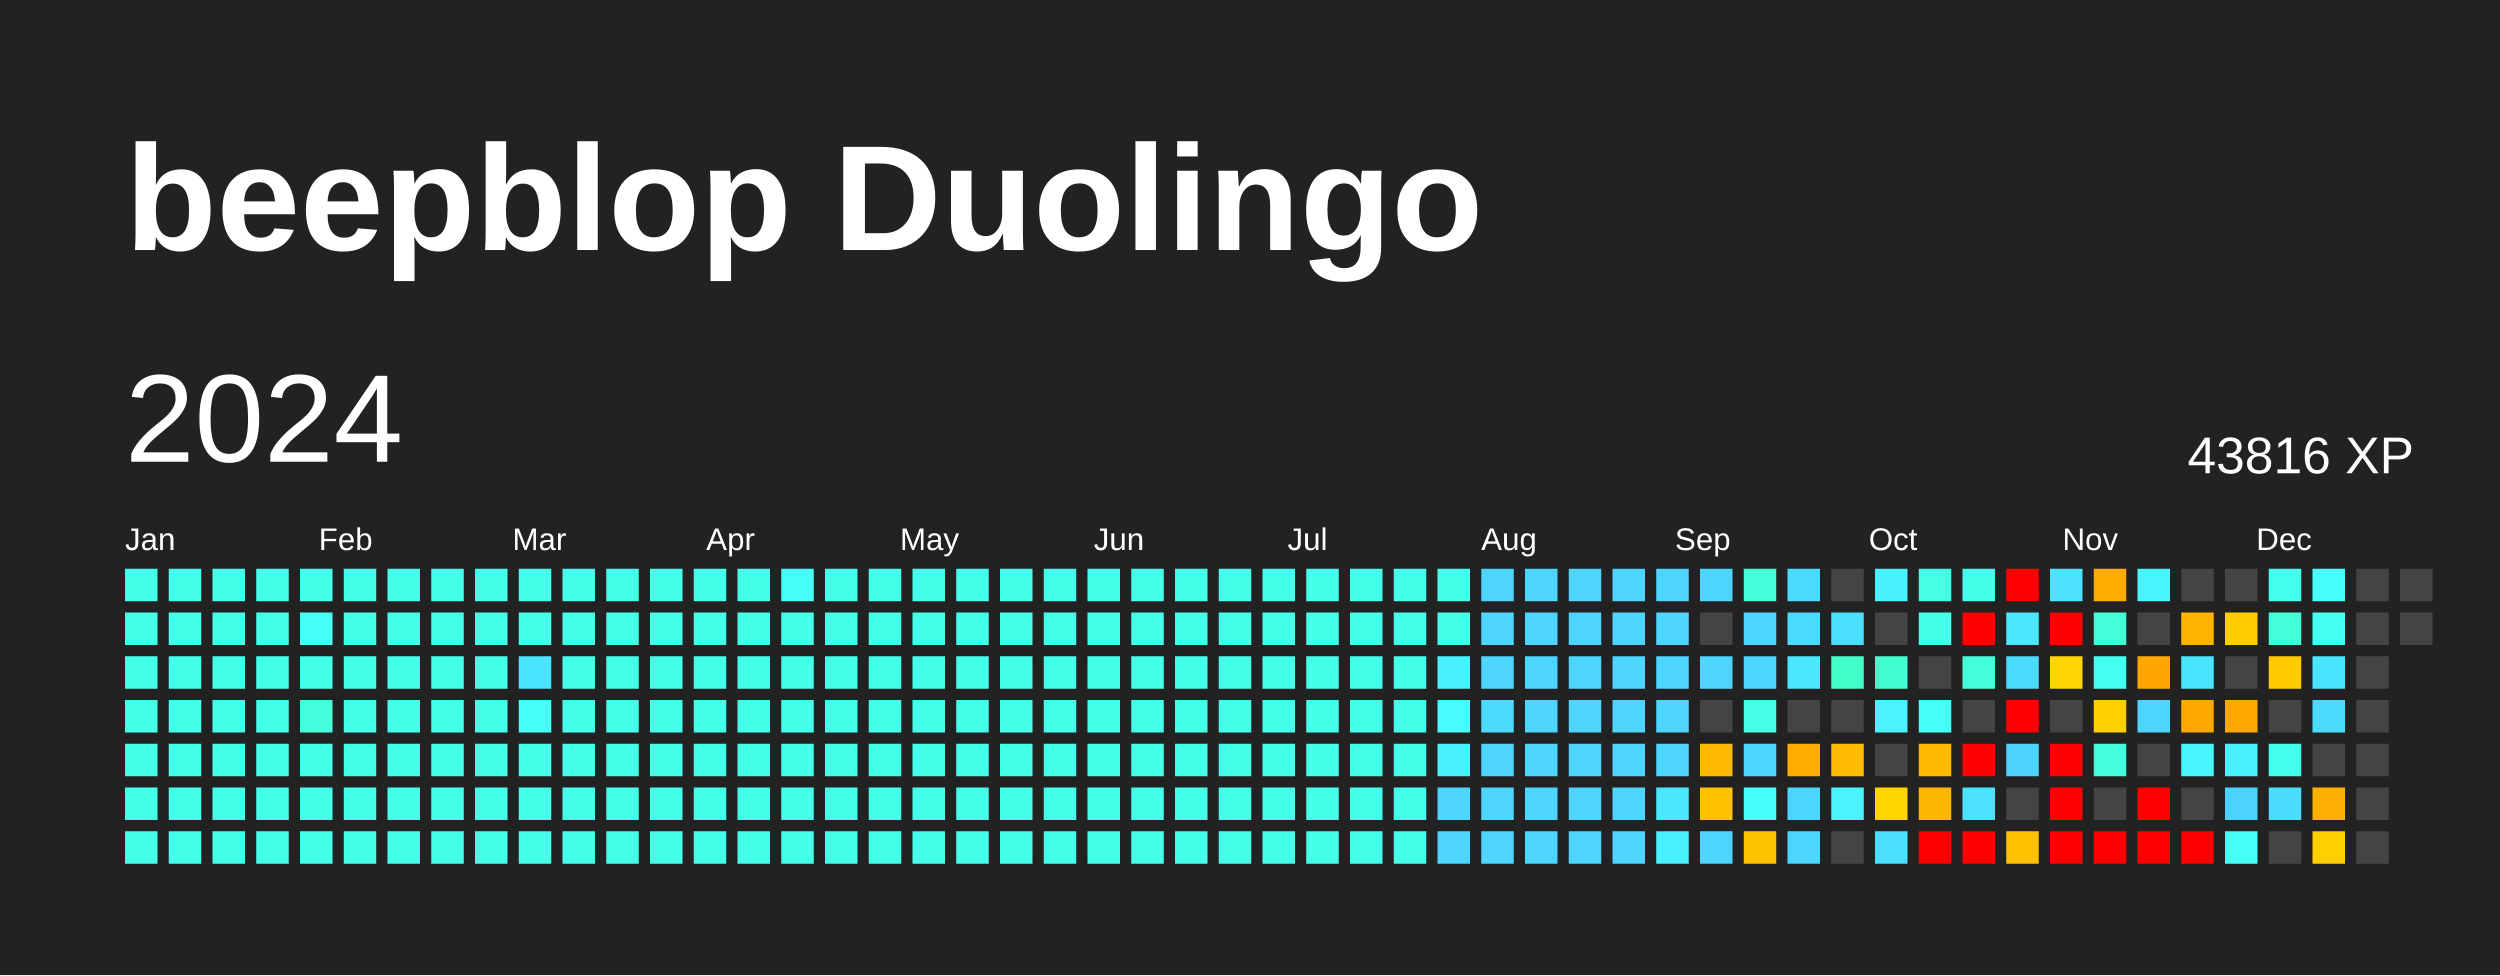
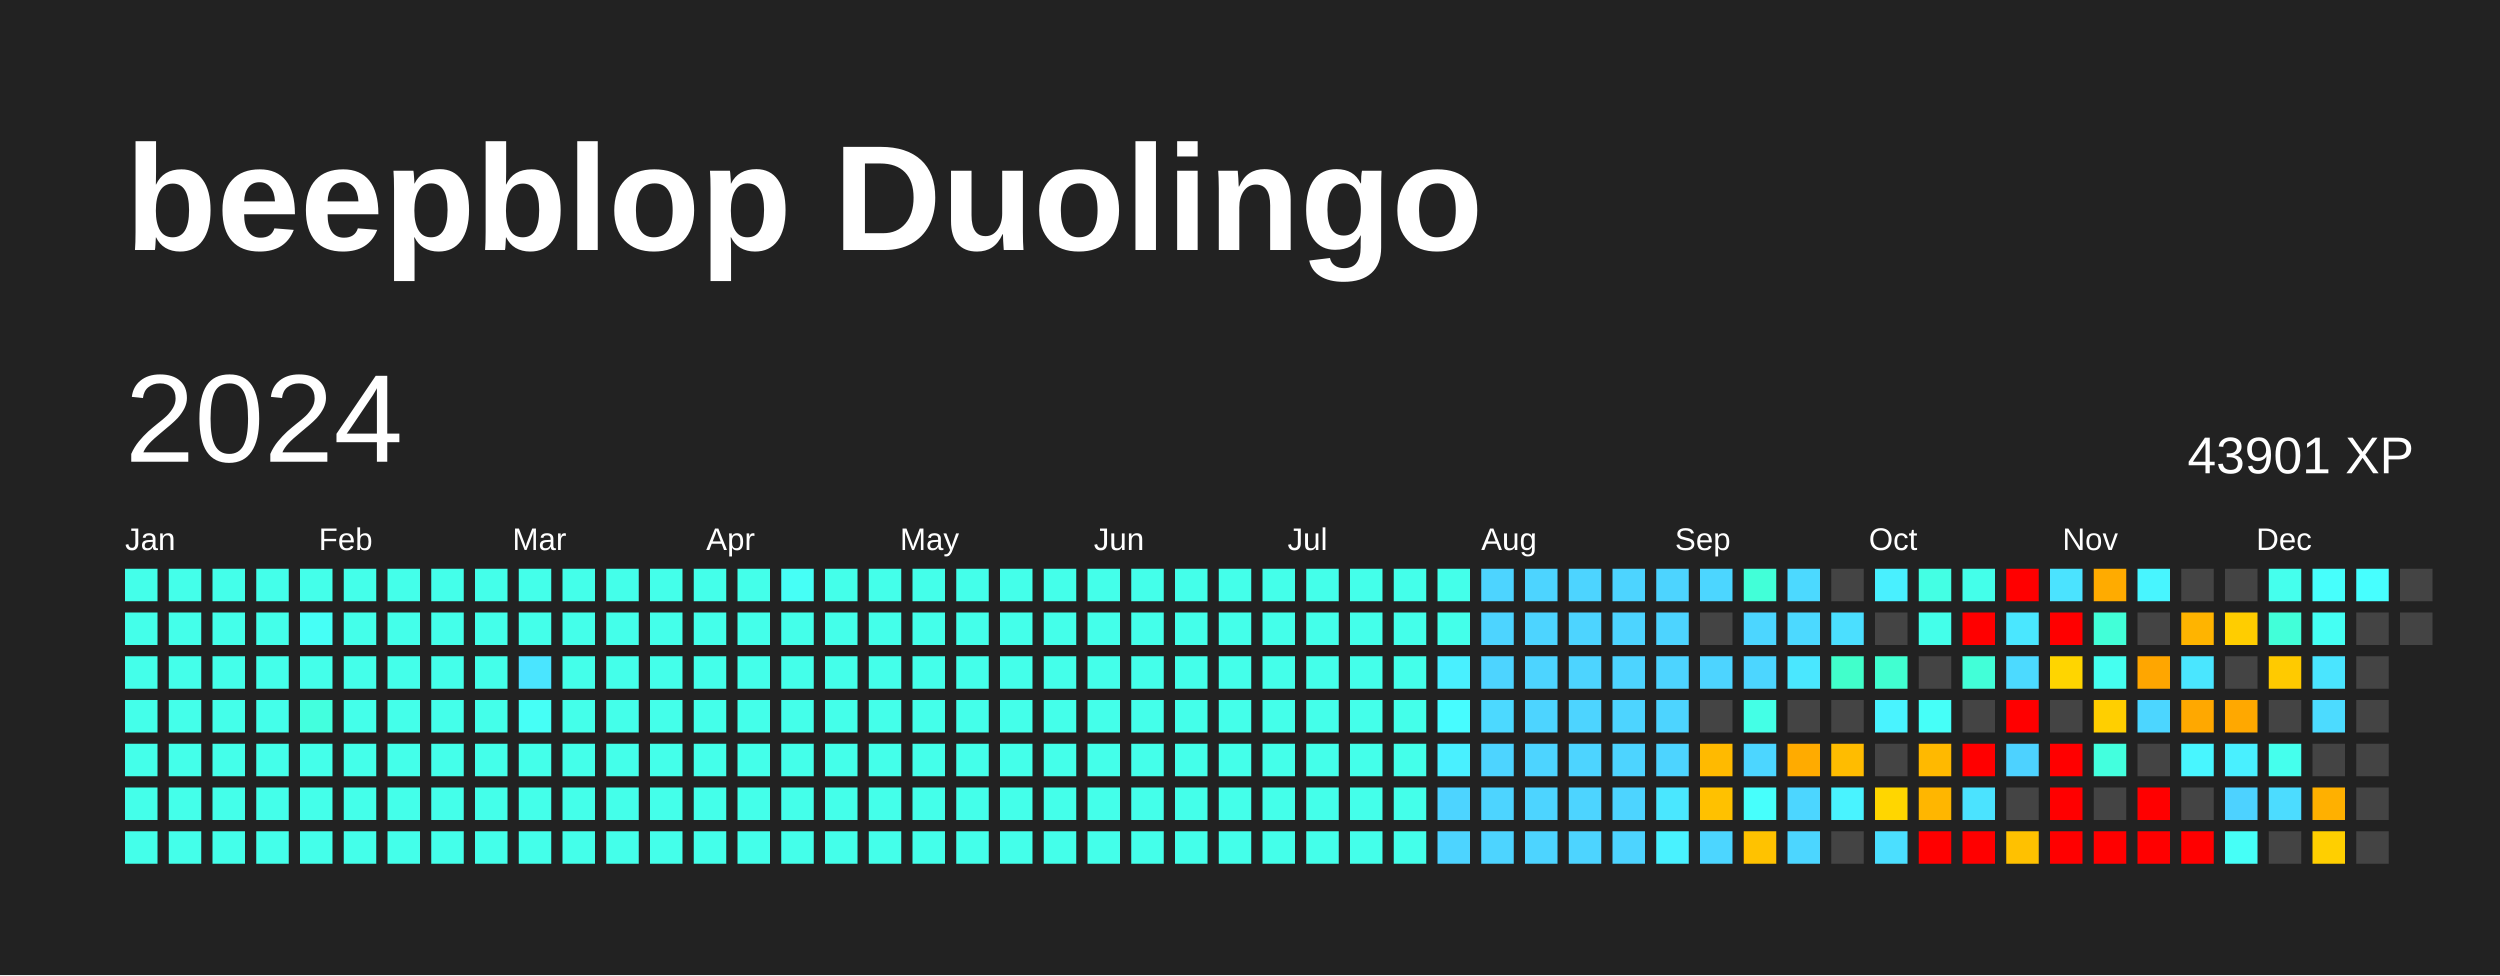
<svg xmlns="http://www.w3.org/2000/svg" baseProfile="full" height="78mm" version="1.1" viewBox="0,0,200,78" width="200mm">
  <defs />
  <rect fill="#222222" height="78" width="200" x="0" y="0" />
  <text fill="#FFFFFF" style="font-size:12px; font-family:Arial; font-weight:bold;" x="10" y="20">beepblop Duolingo</text>
  <text dominant-baseline="hanging" fill="#FFFFFF" style="font-size:10.0px; font-family:Arial;" x="10" y="30">2024</text>
-   <text dominant-baseline="hanging" fill="#FFFFFF" style="font-size:4.125px; font-family:Arial;" x="175" y="35">43816 XP</text>
+   <text dominant-baseline="hanging" fill="#FFFFFF" style="font-size:4.125px; font-family:Arial;" x="175" y="35">43901 XP</text>
  <text fill="#FFFFFF" style="font-size:2.5px; font-family:Arial" x="10.0" y="44">Jan</text>
  <text fill="#FFFFFF" style="font-size:2.5px; font-family:Arial" x="25.5" y="44">Feb</text>
  <text fill="#FFFFFF" style="font-size:2.5px; font-family:Arial" x="41.0" y="44">Mar</text>
  <text fill="#FFFFFF" style="font-size:2.5px; font-family:Arial" x="56.5" y="44">Apr</text>
  <text fill="#FFFFFF" style="font-size:2.5px; font-family:Arial" x="72.0" y="44">May</text>
  <text fill="#FFFFFF" style="font-size:2.5px; font-family:Arial" x="87.5" y="44">Jun</text>
  <text fill="#FFFFFF" style="font-size:2.5px; font-family:Arial" x="103.0" y="44">Jul</text>
  <text fill="#FFFFFF" style="font-size:2.5px; font-family:Arial" x="118.5" y="44">Aug</text>
  <text fill="#FFFFFF" style="font-size:2.5px; font-family:Arial" x="134.0" y="44">Sep</text>
  <text fill="#FFFFFF" style="font-size:2.5px; font-family:Arial" x="149.5" y="44">Oct</text>
  <text fill="#FFFFFF" style="font-size:2.5px; font-family:Arial" x="165.0" y="44">Nov</text>
  <text fill="#FFFFFF" style="font-size:2.5px; font-family:Arial" x="180.5" y="44">Dec</text>
  <rect fill="#44ffea" height="2.6" width="2.6" x="10.0" y="45.5" />
  <rect fill="#44ffea" height="2.6" width="2.6" x="10.0" y="49.0" />
  <rect fill="#44ffea" height="2.6" width="2.6" x="10.0" y="52.5" />
  <rect fill="#44ffea" height="2.6" width="2.6" x="10.0" y="56.0" />
  <rect fill="#44ffea" height="2.6" width="2.6" x="10.0" y="59.5" />
  <rect fill="#44ffea" height="2.6" width="2.6" x="10.0" y="63.0" />
  <rect fill="#44ffea" height="2.6" width="2.6" x="10.0" y="66.5" />
  <rect fill="#44ffea" height="2.6" width="2.6" x="13.5" y="45.5" />
  <rect fill="#44ffea" height="2.6" width="2.6" x="13.5" y="49.0" />
  <rect fill="#44ffea" height="2.6" width="2.6" x="13.5" y="52.5" />
  <rect fill="#44ffea" height="2.6" width="2.6" x="13.5" y="56.0" />
  <rect fill="#44ffea" height="2.6" width="2.6" x="13.5" y="59.5" />
  <rect fill="#44ffea" height="2.6" width="2.6" x="13.5" y="63.0" />
  <rect fill="#44ffea" height="2.6" width="2.6" x="13.5" y="66.5" />
  <rect fill="#44ffea" height="2.6" width="2.6" x="17.0" y="45.5" />
  <rect fill="#44ffea" height="2.6" width="2.6" x="17.0" y="49.0" />
  <rect fill="#44ffea" height="2.6" width="2.6" x="17.0" y="52.5" />
  <rect fill="#44ffea" height="2.6" width="2.6" x="17.0" y="56.0" />
  <rect fill="#44ffea" height="2.6" width="2.6" x="17.0" y="59.5" />
  <rect fill="#44ffea" height="2.6" width="2.6" x="17.0" y="63.0" />
  <rect fill="#44ffea" height="2.6" width="2.6" x="17.0" y="66.5" />
  <rect fill="#44ffea" height="2.6" width="2.6" x="20.5" y="45.5" />
  <rect fill="#44ffea" height="2.6" width="2.6" x="20.5" y="49.0" />
  <rect fill="#44ffea" height="2.6" width="2.6" x="20.5" y="52.5" />
  <rect fill="#44ffea" height="2.6" width="2.6" x="20.5" y="56.0" />
  <rect fill="#44ffea" height="2.6" width="2.6" x="20.5" y="59.5" />
  <rect fill="#44ffea" height="2.6" width="2.6" x="20.5" y="63.0" />
  <rect fill="#44ffea" height="2.6" width="2.6" x="20.5" y="66.5" />
  <rect fill="#44ffea" height="2.6" width="2.6" x="24.0" y="45.5" />
  <rect fill="#46fff6" height="2.6" width="2.6" x="24.0" y="49.0" />
  <rect fill="#44ffea" height="2.6" width="2.6" x="24.0" y="52.5" />
  <rect fill="#43ffde" height="2.6" width="2.6" x="24.0" y="56.0" />
  <rect fill="#44ffea" height="2.6" width="2.6" x="24.0" y="59.5" />
  <rect fill="#44ffea" height="2.6" width="2.6" x="24.0" y="63.0" />
  <rect fill="#44ffea" height="2.6" width="2.6" x="24.0" y="66.5" />
  <rect fill="#44ffea" height="2.6" width="2.6" x="27.5" y="45.5" />
  <rect fill="#44ffea" height="2.6" width="2.6" x="27.5" y="49.0" />
  <rect fill="#44ffea" height="2.6" width="2.6" x="27.5" y="52.5" />
  <rect fill="#44ffea" height="2.6" width="2.6" x="27.5" y="56.0" />
  <rect fill="#44ffea" height="2.6" width="2.6" x="27.5" y="59.5" />
  <rect fill="#44ffea" height="2.6" width="2.6" x="27.5" y="63.0" />
  <rect fill="#44ffea" height="2.6" width="2.6" x="27.5" y="66.5" />
  <rect fill="#44ffea" height="2.6" width="2.6" x="31.0" y="45.5" />
  <rect fill="#44ffea" height="2.6" width="2.6" x="31.0" y="49.0" />
  <rect fill="#44ffea" height="2.6" width="2.6" x="31.0" y="52.5" />
  <rect fill="#44ffea" height="2.6" width="2.6" x="31.0" y="56.0" />
  <rect fill="#44ffea" height="2.6" width="2.6" x="31.0" y="59.5" />
  <rect fill="#44ffea" height="2.6" width="2.6" x="31.0" y="63.0" />
  <rect fill="#44ffea" height="2.6" width="2.6" x="31.0" y="66.5" />
  <rect fill="#44ffea" height="2.6" width="2.6" x="34.5" y="45.5" />
  <rect fill="#44ffea" height="2.6" width="2.6" x="34.5" y="49.0" />
  <rect fill="#44ffea" height="2.6" width="2.6" x="34.5" y="52.5" />
  <rect fill="#44ffea" height="2.6" width="2.6" x="34.5" y="56.0" />
  <rect fill="#44ffea" height="2.6" width="2.6" x="34.5" y="59.5" />
  <rect fill="#44ffea" height="2.6" width="2.6" x="34.5" y="63.0" />
  <rect fill="#44ffea" height="2.6" width="2.6" x="34.5" y="66.5" />
  <rect fill="#44ffea" height="2.6" width="2.6" x="38.0" y="45.5" />
  <rect fill="#44ffea" height="2.6" width="2.6" x="38.0" y="49.0" />
  <rect fill="#44ffea" height="2.6" width="2.6" x="38.0" y="52.5" />
  <rect fill="#44ffea" height="2.6" width="2.6" x="38.0" y="56.0" />
  <rect fill="#44ffea" height="2.6" width="2.6" x="38.0" y="59.5" />
  <rect fill="#44ffea" height="2.6" width="2.6" x="38.0" y="63.0" />
  <rect fill="#44ffea" height="2.6" width="2.6" x="38.0" y="66.5" />
  <rect fill="#44ffea" height="2.6" width="2.6" x="41.5" y="45.5" />
  <rect fill="#44ffea" height="2.6" width="2.6" x="41.5" y="49.0" />
  <rect fill="#4ae5ff" height="2.6" width="2.6" x="41.5" y="52.5" />
  <rect fill="#46fff6" height="2.6" width="2.6" x="41.5" y="56.0" />
  <rect fill="#44ffea" height="2.6" width="2.6" x="41.5" y="59.5" />
  <rect fill="#44ffea" height="2.6" width="2.6" x="41.5" y="63.0" />
  <rect fill="#44ffea" height="2.6" width="2.6" x="41.5" y="66.5" />
  <rect fill="#44ffea" height="2.6" width="2.6" x="45.0" y="45.5" />
  <rect fill="#44ffea" height="2.6" width="2.6" x="45.0" y="49.0" />
  <rect fill="#44ffea" height="2.6" width="2.6" x="45.0" y="52.5" />
  <rect fill="#44ffea" height="2.6" width="2.6" x="45.0" y="56.0" />
  <rect fill="#44ffea" height="2.6" width="2.6" x="45.0" y="59.5" />
  <rect fill="#44ffea" height="2.6" width="2.6" x="45.0" y="63.0" />
  <rect fill="#44ffea" height="2.6" width="2.6" x="45.0" y="66.5" />
  <rect fill="#44ffea" height="2.6" width="2.6" x="48.5" y="45.5" />
  <rect fill="#44ffea" height="2.6" width="2.6" x="48.5" y="49.0" />
  <rect fill="#44ffea" height="2.6" width="2.6" x="48.5" y="52.5" />
  <rect fill="#44ffea" height="2.6" width="2.6" x="48.5" y="56.0" />
  <rect fill="#44ffea" height="2.6" width="2.6" x="48.5" y="59.5" />
  <rect fill="#44ffea" height="2.6" width="2.6" x="48.5" y="63.0" />
  <rect fill="#44ffea" height="2.6" width="2.6" x="48.5" y="66.5" />
  <rect fill="#44ffea" height="2.6" width="2.6" x="52.0" y="45.5" />
  <rect fill="#44ffea" height="2.6" width="2.6" x="52.0" y="49.0" />
  <rect fill="#44ffea" height="2.6" width="2.6" x="52.0" y="52.5" />
  <rect fill="#44ffea" height="2.6" width="2.6" x="52.0" y="56.0" />
  <rect fill="#44ffea" height="2.6" width="2.6" x="52.0" y="59.5" />
  <rect fill="#44ffea" height="2.6" width="2.6" x="52.0" y="63.0" />
  <rect fill="#44ffea" height="2.6" width="2.6" x="52.0" y="66.5" />
  <rect fill="#44ffea" height="2.6" width="2.6" x="55.5" y="45.5" />
  <rect fill="#44ffea" height="2.6" width="2.6" x="55.5" y="49.0" />
  <rect fill="#44ffea" height="2.6" width="2.6" x="55.5" y="52.5" />
  <rect fill="#44ffea" height="2.6" width="2.6" x="55.5" y="56.0" />
  <rect fill="#44ffea" height="2.6" width="2.6" x="55.5" y="59.5" />
  <rect fill="#44ffea" height="2.6" width="2.6" x="55.5" y="63.0" />
  <rect fill="#44ffea" height="2.6" width="2.6" x="55.5" y="66.5" />
  <rect fill="#44ffea" height="2.6" width="2.6" x="59.0" y="45.5" />
  <rect fill="#44ffea" height="2.6" width="2.6" x="59.0" y="49.0" />
  <rect fill="#44ffea" height="2.6" width="2.6" x="59.0" y="52.5" />
  <rect fill="#44ffea" height="2.6" width="2.6" x="59.0" y="56.0" />
  <rect fill="#44ffea" height="2.6" width="2.6" x="59.0" y="59.5" />
  <rect fill="#44ffea" height="2.6" width="2.6" x="59.0" y="63.0" />
  <rect fill="#44ffea" height="2.6" width="2.6" x="59.0" y="66.5" />
  <rect fill="#46fff6" height="2.6" width="2.6" x="62.5" y="45.5" />
  <rect fill="#44ffea" height="2.6" width="2.6" x="62.5" y="49.0" />
  <rect fill="#44ffea" height="2.6" width="2.6" x="62.5" y="52.5" />
  <rect fill="#44ffea" height="2.6" width="2.6" x="62.5" y="56.0" />
  <rect fill="#44ffea" height="2.6" width="2.6" x="62.5" y="59.5" />
  <rect fill="#44ffea" height="2.6" width="2.6" x="62.5" y="63.0" />
  <rect fill="#44ffea" height="2.6" width="2.6" x="62.5" y="66.5" />
  <rect fill="#44ffea" height="2.6" width="2.6" x="66.0" y="45.5" />
  <rect fill="#44ffea" height="2.6" width="2.6" x="66.0" y="49.0" />
  <rect fill="#44ffea" height="2.6" width="2.6" x="66.0" y="52.5" />
  <rect fill="#44ffea" height="2.6" width="2.6" x="66.0" y="56.0" />
  <rect fill="#44ffea" height="2.6" width="2.6" x="66.0" y="59.5" />
  <rect fill="#44ffea" height="2.6" width="2.6" x="66.0" y="63.0" />
  <rect fill="#44ffea" height="2.6" width="2.6" x="66.0" y="66.5" />
  <rect fill="#44ffea" height="2.6" width="2.6" x="69.5" y="45.5" />
  <rect fill="#44ffea" height="2.6" width="2.6" x="69.5" y="49.0" />
  <rect fill="#44ffea" height="2.6" width="2.6" x="69.5" y="52.5" />
  <rect fill="#44ffea" height="2.6" width="2.6" x="69.5" y="56.0" />
  <rect fill="#44ffea" height="2.6" width="2.6" x="69.5" y="59.5" />
  <rect fill="#44ffea" height="2.6" width="2.6" x="69.5" y="63.0" />
  <rect fill="#44ffea" height="2.6" width="2.6" x="69.5" y="66.5" />
  <rect fill="#44ffea" height="2.6" width="2.6" x="73.0" y="45.5" />
  <rect fill="#44ffea" height="2.6" width="2.6" x="73.0" y="49.0" />
  <rect fill="#44ffea" height="2.6" width="2.6" x="73.0" y="52.5" />
  <rect fill="#44ffea" height="2.6" width="2.6" x="73.0" y="56.0" />
  <rect fill="#44ffea" height="2.6" width="2.6" x="73.0" y="59.5" />
  <rect fill="#44ffea" height="2.6" width="2.6" x="73.0" y="63.0" />
  <rect fill="#44ffea" height="2.6" width="2.6" x="73.0" y="66.5" />
  <rect fill="#44ffea" height="2.6" width="2.6" x="76.5" y="45.5" />
  <rect fill="#44ffea" height="2.6" width="2.6" x="76.5" y="49.0" />
  <rect fill="#44ffea" height="2.6" width="2.6" x="76.5" y="52.5" />
  <rect fill="#44ffea" height="2.6" width="2.6" x="76.5" y="56.0" />
  <rect fill="#44ffea" height="2.6" width="2.6" x="76.5" y="59.5" />
  <rect fill="#44ffea" height="2.6" width="2.6" x="76.5" y="63.0" />
  <rect fill="#44ffea" height="2.6" width="2.6" x="76.5" y="66.5" />
  <rect fill="#44ffea" height="2.6" width="2.6" x="80.0" y="45.5" />
  <rect fill="#44ffea" height="2.6" width="2.6" x="80.0" y="49.0" />
  <rect fill="#44ffea" height="2.6" width="2.6" x="80.0" y="52.5" />
  <rect fill="#44ffea" height="2.6" width="2.6" x="80.0" y="56.0" />
  <rect fill="#44ffea" height="2.6" width="2.6" x="80.0" y="59.5" />
  <rect fill="#44ffea" height="2.6" width="2.6" x="80.0" y="63.0" />
  <rect fill="#44ffea" height="2.6" width="2.6" x="80.0" y="66.5" />
  <rect fill="#44ffea" height="2.6" width="2.6" x="83.5" y="45.5" />
  <rect fill="#44ffea" height="2.6" width="2.6" x="83.5" y="49.0" />
  <rect fill="#44ffea" height="2.6" width="2.6" x="83.5" y="52.5" />
  <rect fill="#44ffea" height="2.6" width="2.6" x="83.5" y="56.0" />
  <rect fill="#44ffea" height="2.6" width="2.6" x="83.5" y="59.5" />
  <rect fill="#44ffea" height="2.6" width="2.6" x="83.5" y="63.0" />
  <rect fill="#44ffea" height="2.6" width="2.6" x="83.5" y="66.5" />
  <rect fill="#44ffea" height="2.6" width="2.6" x="87.0" y="45.5" />
  <rect fill="#44ffea" height="2.6" width="2.6" x="87.0" y="49.0" />
  <rect fill="#44ffea" height="2.6" width="2.6" x="87.0" y="52.5" />
  <rect fill="#44ffea" height="2.6" width="2.6" x="87.0" y="56.0" />
  <rect fill="#44ffea" height="2.6" width="2.6" x="87.0" y="59.5" />
  <rect fill="#44ffea" height="2.6" width="2.6" x="87.0" y="63.0" />
  <rect fill="#44ffea" height="2.6" width="2.6" x="87.0" y="66.5" />
  <rect fill="#44ffea" height="2.6" width="2.6" x="90.5" y="45.5" />
  <rect fill="#44ffea" height="2.6" width="2.6" x="90.5" y="49.0" />
  <rect fill="#44ffea" height="2.6" width="2.6" x="90.5" y="52.5" />
  <rect fill="#44ffea" height="2.6" width="2.6" x="90.5" y="56.0" />
  <rect fill="#44ffea" height="2.6" width="2.6" x="90.5" y="59.5" />
  <rect fill="#44ffea" height="2.6" width="2.6" x="90.5" y="63.0" />
  <rect fill="#44ffea" height="2.6" width="2.6" x="90.5" y="66.5" />
  <rect fill="#44ffea" height="2.6" width="2.6" x="94.0" y="45.5" />
  <rect fill="#44ffea" height="2.6" width="2.6" x="94.0" y="49.0" />
  <rect fill="#44ffea" height="2.6" width="2.6" x="94.0" y="52.5" />
  <rect fill="#44ffea" height="2.6" width="2.6" x="94.0" y="56.0" />
  <rect fill="#44ffea" height="2.6" width="2.6" x="94.0" y="59.5" />
  <rect fill="#44ffea" height="2.6" width="2.6" x="94.0" y="63.0" />
  <rect fill="#44ffea" height="2.6" width="2.6" x="94.0" y="66.5" />
  <rect fill="#44ffea" height="2.6" width="2.6" x="97.5" y="45.5" />
  <rect fill="#44ffea" height="2.6" width="2.6" x="97.5" y="49.0" />
  <rect fill="#44ffea" height="2.6" width="2.6" x="97.5" y="52.5" />
  <rect fill="#44ffea" height="2.6" width="2.6" x="97.5" y="56.0" />
  <rect fill="#44ffea" height="2.6" width="2.6" x="97.5" y="59.5" />
  <rect fill="#44ffea" height="2.6" width="2.6" x="97.5" y="63.0" />
  <rect fill="#44ffea" height="2.6" width="2.6" x="97.5" y="66.5" />
  <rect fill="#44ffea" height="2.6" width="2.6" x="101.0" y="45.5" />
  <rect fill="#44ffea" height="2.6" width="2.6" x="101.0" y="49.0" />
  <rect fill="#44ffea" height="2.6" width="2.6" x="101.0" y="52.5" />
  <rect fill="#44ffea" height="2.6" width="2.6" x="101.0" y="56.0" />
  <rect fill="#44ffea" height="2.6" width="2.6" x="101.0" y="59.5" />
  <rect fill="#44ffea" height="2.6" width="2.6" x="101.0" y="63.0" />
  <rect fill="#44ffea" height="2.6" width="2.6" x="101.0" y="66.5" />
  <rect fill="#44ffea" height="2.6" width="2.6" x="104.5" y="45.5" />
  <rect fill="#44ffea" height="2.6" width="2.6" x="104.5" y="49.0" />
  <rect fill="#44ffea" height="2.6" width="2.6" x="104.5" y="52.5" />
  <rect fill="#44ffea" height="2.6" width="2.6" x="104.5" y="56.0" />
  <rect fill="#44ffea" height="2.6" width="2.6" x="104.5" y="59.5" />
  <rect fill="#44ffea" height="2.6" width="2.6" x="104.5" y="63.0" />
  <rect fill="#44ffea" height="2.6" width="2.6" x="104.5" y="66.5" />
  <rect fill="#44ffea" height="2.6" width="2.6" x="108.0" y="45.5" />
  <rect fill="#44ffea" height="2.6" width="2.6" x="108.0" y="49.0" />
  <rect fill="#44ffea" height="2.6" width="2.6" x="108.0" y="52.5" />
  <rect fill="#44ffea" height="2.6" width="2.6" x="108.0" y="56.0" />
  <rect fill="#44ffea" height="2.6" width="2.6" x="108.0" y="59.5" />
  <rect fill="#44ffea" height="2.6" width="2.6" x="108.0" y="63.0" />
  <rect fill="#44ffea" height="2.6" width="2.6" x="108.0" y="66.5" />
  <rect fill="#44ffea" height="2.6" width="2.6" x="111.5" y="45.5" />
  <rect fill="#44ffea" height="2.6" width="2.6" x="111.5" y="49.0" />
  <rect fill="#44ffea" height="2.6" width="2.6" x="111.5" y="52.5" />
  <rect fill="#44ffea" height="2.6" width="2.6" x="111.5" y="56.0" />
  <rect fill="#44ffea" height="2.6" width="2.6" x="111.5" y="59.5" />
  <rect fill="#44ffea" height="2.6" width="2.6" x="111.5" y="63.0" />
  <rect fill="#44ffea" height="2.6" width="2.6" x="111.5" y="66.5" />
  <rect fill="#44ffea" height="2.6" width="2.6" x="115.0" y="45.5" />
  <rect fill="#44ffea" height="2.6" width="2.6" x="115.0" y="49.0" />
  <rect fill="#49f0ff" height="2.6" width="2.6" x="115.0" y="52.5" />
  <rect fill="#47fcff" height="2.6" width="2.6" x="115.0" y="56.0" />
  <rect fill="#49f0ff" height="2.6" width="2.6" x="115.0" y="59.5" />
  <rect fill="#4dd4ff" height="2.6" width="2.6" x="115.0" y="63.0" />
  <rect fill="#4dd4ff" height="2.6" width="2.6" x="115.0" y="66.5" />
  <rect fill="#4dd4ff" height="2.6" width="2.6" x="118.5" y="45.5" />
  <rect fill="#4dd4ff" height="2.6" width="2.6" x="118.5" y="49.0" />
  <rect fill="#4dd4ff" height="2.6" width="2.6" x="118.5" y="52.5" />
  <rect fill="#4cd9ff" height="2.6" width="2.6" x="118.5" y="56.0" />
  <rect fill="#4dd4ff" height="2.6" width="2.6" x="118.5" y="59.5" />
  <rect fill="#4dd4ff" height="2.6" width="2.6" x="118.5" y="63.0" />
  <rect fill="#4dd4ff" height="2.6" width="2.6" x="118.5" y="66.5" />
  <rect fill="#4dd4ff" height="2.6" width="2.6" x="122.0" y="45.5" />
  <rect fill="#4dd4ff" height="2.6" width="2.6" x="122.0" y="49.0" />
  <rect fill="#4dd4ff" height="2.6" width="2.6" x="122.0" y="52.5" />
  <rect fill="#4dd4ff" height="2.6" width="2.6" x="122.0" y="56.0" />
  <rect fill="#4dd4ff" height="2.6" width="2.6" x="122.0" y="59.5" />
  <rect fill="#4dd4ff" height="2.6" width="2.6" x="122.0" y="63.0" />
  <rect fill="#4dd4ff" height="2.6" width="2.6" x="122.0" y="66.5" />
  <rect fill="#4dd4ff" height="2.6" width="2.6" x="125.5" y="45.5" />
  <rect fill="#4dd4ff" height="2.6" width="2.6" x="125.5" y="49.0" />
  <rect fill="#4dd4ff" height="2.6" width="2.6" x="125.5" y="52.5" />
  <rect fill="#4dd4ff" height="2.6" width="2.6" x="125.5" y="56.0" />
  <rect fill="#4dd4ff" height="2.6" width="2.6" x="125.5" y="59.5" />
  <rect fill="#4dd4ff" height="2.6" width="2.6" x="125.5" y="63.0" />
  <rect fill="#4dd4ff" height="2.6" width="2.6" x="125.5" y="66.5" />
  <rect fill="#4dd4ff" height="2.6" width="2.6" x="129.0" y="45.5" />
  <rect fill="#4dd4ff" height="2.6" width="2.6" x="129.0" y="49.0" />
  <rect fill="#4dd4ff" height="2.6" width="2.6" x="129.0" y="52.5" />
  <rect fill="#4dd4ff" height="2.6" width="2.6" x="129.0" y="56.0" />
  <rect fill="#4dd4ff" height="2.6" width="2.6" x="129.0" y="59.5" />
  <rect fill="#4dd4ff" height="2.6" width="2.6" x="129.0" y="63.0" />
  <rect fill="#4dd4ff" height="2.6" width="2.6" x="129.0" y="66.5" />
  <rect fill="#4dd4ff" height="2.6" width="2.6" x="132.5" y="45.5" />
  <rect fill="#4dd4ff" height="2.6" width="2.6" x="132.5" y="49.0" />
  <rect fill="#4dd4ff" height="2.6" width="2.6" x="132.5" y="52.5" />
  <rect fill="#4dd4ff" height="2.6" width="2.6" x="132.5" y="56.0" />
  <rect fill="#4dd4ff" height="2.6" width="2.6" x="132.5" y="59.5" />
  <rect fill="#4ae7ff" height="2.6" width="2.6" x="132.5" y="63.0" />
  <rect fill="#49f2ff" height="2.6" width="2.6" x="132.5" y="66.5" />
  <rect fill="#4cd6ff" height="2.6" width="2.6" x="136.0" y="45.5" />
  <rect fill="#444444" height="2.6" width="2.6" x="136.0" y="49.0" />
  <rect fill="#4dd4ff" height="2.6" width="2.6" x="136.0" y="52.5" />
  <rect fill="#444444" height="2.6" width="2.6" x="136.0" y="56.0" />
  <rect fill="#ffba00" height="2.6" width="2.6" x="136.0" y="59.5" />
  <rect fill="#ffc100" height="2.6" width="2.6" x="136.0" y="63.0" />
  <rect fill="#4cd6ff" height="2.6" width="2.6" x="136.0" y="66.5" />
  <rect fill="#42ffd8" height="2.6" width="2.6" x="139.5" y="45.5" />
  <rect fill="#4cd6ff" height="2.6" width="2.6" x="139.5" y="49.0" />
  <rect fill="#4cd6ff" height="2.6" width="2.6" x="139.5" y="52.5" />
  <rect fill="#44ffe6" height="2.6" width="2.6" x="139.5" y="56.0" />
  <rect fill="#4cd6ff" height="2.6" width="2.6" x="139.5" y="59.5" />
  <rect fill="#47fffc" height="2.6" width="2.6" x="139.5" y="63.0" />
  <rect fill="#ffc200" height="2.6" width="2.6" x="139.5" y="66.5" />
  <rect fill="#4cd9ff" height="2.6" width="2.6" x="143.0" y="45.5" />
  <rect fill="#4cd9ff" height="2.6" width="2.6" x="143.0" y="49.0" />
  <rect fill="#4ae7ff" height="2.6" width="2.6" x="143.0" y="52.5" />
  <rect fill="#444444" height="2.6" width="2.6" x="143.0" y="56.0" />
  <rect fill="#ffab00" height="2.6" width="2.6" x="143.0" y="59.5" />
  <rect fill="#4cd6ff" height="2.6" width="2.6" x="143.0" y="63.0" />
  <rect fill="#4cd6ff" height="2.6" width="2.6" x="143.0" y="66.5" />
  <rect fill="#444444" height="2.6" width="2.6" x="146.5" y="45.5" />
  <rect fill="#4bdfff" height="2.6" width="2.6" x="146.5" y="49.0" />
  <rect fill="#41ffcb" height="2.6" width="2.6" x="146.5" y="52.5" />
  <rect fill="#444444" height="2.6" width="2.6" x="146.5" y="56.0" />
  <rect fill="#ffbc00" height="2.6" width="2.6" x="146.5" y="59.5" />
  <rect fill="#49f3ff" height="2.6" width="2.6" x="146.5" y="63.0" />
  <rect fill="#444444" height="2.6" width="2.6" x="146.5" y="66.5" />
  <rect fill="#49f0ff" height="2.6" width="2.6" x="150.0" y="45.5" />
  <rect fill="#444444" height="2.6" width="2.6" x="150.0" y="49.0" />
  <rect fill="#41ffd1" height="2.6" width="2.6" x="150.0" y="52.5" />
  <rect fill="#49f3ff" height="2.6" width="2.6" x="150.0" y="56.0" />
  <rect fill="#444444" height="2.6" width="2.6" x="150.0" y="59.5" />
  <rect fill="#ffd600" height="2.6" width="2.6" x="150.0" y="63.0" />
  <rect fill="#4bdfff" height="2.6" width="2.6" x="150.0" y="66.5" />
  <rect fill="#44ffe4" height="2.6" width="2.6" x="153.5" y="45.5" />
  <rect fill="#44ffea" height="2.6" width="2.6" x="153.5" y="49.0" />
  <rect fill="#444444" height="2.6" width="2.6" x="153.5" y="52.5" />
  <rect fill="#46fff8" height="2.6" width="2.6" x="153.5" y="56.0" />
  <rect fill="#ffb900" height="2.6" width="2.6" x="153.5" y="59.5" />
  <rect fill="#ffb600" height="2.6" width="2.6" x="153.5" y="63.0" />
  <rect fill="red" height="2.6" width="2.6" x="153.5" y="66.5" />
  <rect fill="#44ffea" height="2.6" width="2.6" x="157.0" y="45.5" />
  <rect fill="red" height="2.6" width="2.6" x="157.0" y="49.0" />
  <rect fill="#42ffd8" height="2.6" width="2.6" x="157.0" y="52.5" />
  <rect fill="#444444" height="2.6" width="2.6" x="157.0" y="56.0" />
  <rect fill="red" height="2.6" width="2.6" x="157.0" y="59.5" />
  <rect fill="#4be3ff" height="2.6" width="2.6" x="157.0" y="63.0" />
  <rect fill="red" height="2.6" width="2.6" x="157.0" y="66.5" />
  <rect fill="red" height="2.6" width="2.6" x="160.5" y="45.5" />
  <rect fill="#4ae7ff" height="2.6" width="2.6" x="160.5" y="49.0" />
  <rect fill="#4cdaff" height="2.6" width="2.6" x="160.5" y="52.5" />
  <rect fill="red" height="2.6" width="2.6" x="160.5" y="56.0" />
  <rect fill="#4dd2ff" height="2.6" width="2.6" x="160.5" y="59.5" />
  <rect fill="#444444" height="2.6" width="2.6" x="160.5" y="63.0" />
  <rect fill="#ffc100" height="2.6" width="2.6" x="160.5" y="66.5" />
  <rect fill="#4be3ff" height="2.6" width="2.6" x="164.0" y="45.5" />
  <rect fill="red" height="2.6" width="2.6" x="164.0" y="49.0" />
  <rect fill="#ffd500" height="2.6" width="2.6" x="164.0" y="52.5" />
  <rect fill="#444444" height="2.6" width="2.6" x="164.0" y="56.0" />
  <rect fill="red" height="2.6" width="2.6" x="164.0" y="59.5" />
  <rect fill="red" height="2.6" width="2.6" x="164.0" y="63.0" />
  <rect fill="red" height="2.6" width="2.6" x="164.0" y="66.5" />
  <rect fill="#ffab00" height="2.6" width="2.6" x="167.5" y="45.5" />
  <rect fill="#42ffd8" height="2.6" width="2.6" x="167.5" y="49.0" />
  <rect fill="#45fff0" height="2.6" width="2.6" x="167.5" y="52.5" />
  <rect fill="#ffcf00" height="2.6" width="2.6" x="167.5" y="56.0" />
  <rect fill="#43ffde" height="2.6" width="2.6" x="167.5" y="59.5" />
  <rect fill="#444444" height="2.6" width="2.6" x="167.5" y="63.0" />
  <rect fill="red" height="2.6" width="2.6" x="167.5" y="66.5" />
  <rect fill="#48f5ff" height="2.6" width="2.6" x="171.0" y="45.5" />
  <rect fill="#444444" height="2.6" width="2.6" x="171.0" y="49.0" />
  <rect fill="#ffa600" height="2.6" width="2.6" x="171.0" y="52.5" />
  <rect fill="#4cd6ff" height="2.6" width="2.6" x="171.0" y="56.0" />
  <rect fill="#444444" height="2.6" width="2.6" x="171.0" y="59.5" />
  <rect fill="red" height="2.6" width="2.6" x="171.0" y="63.0" />
  <rect fill="red" height="2.6" width="2.6" x="171.0" y="66.5" />
  <rect fill="#444444" height="2.6" width="2.6" x="174.5" y="45.5" />
  <rect fill="#ffb400" height="2.6" width="2.6" x="174.5" y="49.0" />
  <rect fill="#4ae6ff" height="2.6" width="2.6" x="174.5" y="52.5" />
  <rect fill="#ffa800" height="2.6" width="2.6" x="174.5" y="56.0" />
  <rect fill="#48f6ff" height="2.6" width="2.6" x="174.5" y="59.5" />
  <rect fill="#444444" height="2.6" width="2.6" x="174.5" y="63.0" />
  <rect fill="red" height="2.6" width="2.6" x="174.5" y="66.5" />
  <rect fill="#444444" height="2.6" width="2.6" x="178.0" y="45.5" />
  <rect fill="#ffcd00" height="2.6" width="2.6" x="178.0" y="49.0" />
  <rect fill="#444444" height="2.6" width="2.6" x="178.0" y="52.5" />
  <rect fill="#ffa800" height="2.6" width="2.6" x="178.0" y="56.0" />
  <rect fill="#49f0ff" height="2.6" width="2.6" x="178.0" y="59.5" />
  <rect fill="#4dd2ff" height="2.6" width="2.6" x="178.0" y="63.0" />
  <rect fill="#46fff7" height="2.6" width="2.6" x="178.0" y="66.5" />
  <rect fill="#45ffed" height="2.6" width="2.6" x="181.5" y="45.5" />
  <rect fill="#42ffd9" height="2.6" width="2.6" x="181.5" y="49.0" />
  <rect fill="#ffca00" height="2.6" width="2.6" x="181.5" y="52.5" />
  <rect fill="#444444" height="2.6" width="2.6" x="181.5" y="56.0" />
  <rect fill="#45ffed" height="2.6" width="2.6" x="181.5" y="59.5" />
  <rect fill="#4cdcff" height="2.6" width="2.6" x="181.5" y="63.0" />
  <rect fill="#444444" height="2.6" width="2.6" x="181.5" y="66.5" />
  <rect fill="#47fffc" height="2.6" width="2.6" x="185.0" y="45.5" />
  <rect fill="#45fff3" height="2.6" width="2.6" x="185.0" y="49.0" />
  <rect fill="#4ae5ff" height="2.6" width="2.6" x="185.0" y="52.5" />
  <rect fill="#4cdbff" height="2.6" width="2.6" x="185.0" y="56.0" />
  <rect fill="#444444" height="2.6" width="2.6" x="185.0" y="59.5" />
  <rect fill="#ffb000" height="2.6" width="2.6" x="185.0" y="63.0" />
  <rect fill="#ffcf00" height="2.6" width="2.6" x="185.0" y="66.5" />
-   <rect fill="#444444" height="2.6" width="2.6" x="188.5" y="45.5" />
+   <rect fill="#47ffff" height="2.6" width="2.6" x="188.5" y="45.5" />
  <rect fill="#444444" height="2.6" width="2.6" x="188.5" y="49.0" />
  <rect fill="#444444" height="2.6" width="2.6" x="188.5" y="52.5" />
  <rect fill="#444444" height="2.6" width="2.6" x="188.5" y="56.0" />
  <rect fill="#444444" height="2.6" width="2.6" x="188.5" y="59.5" />
  <rect fill="#444444" height="2.6" width="2.6" x="188.5" y="63.0" />
  <rect fill="#444444" height="2.6" width="2.6" x="188.5" y="66.5" />
  <rect fill="#444444" height="2.6" width="2.6" x="192.0" y="45.5" />
  <rect fill="#444444" height="2.6" width="2.6" x="192.0" y="49.0" />
</svg>
